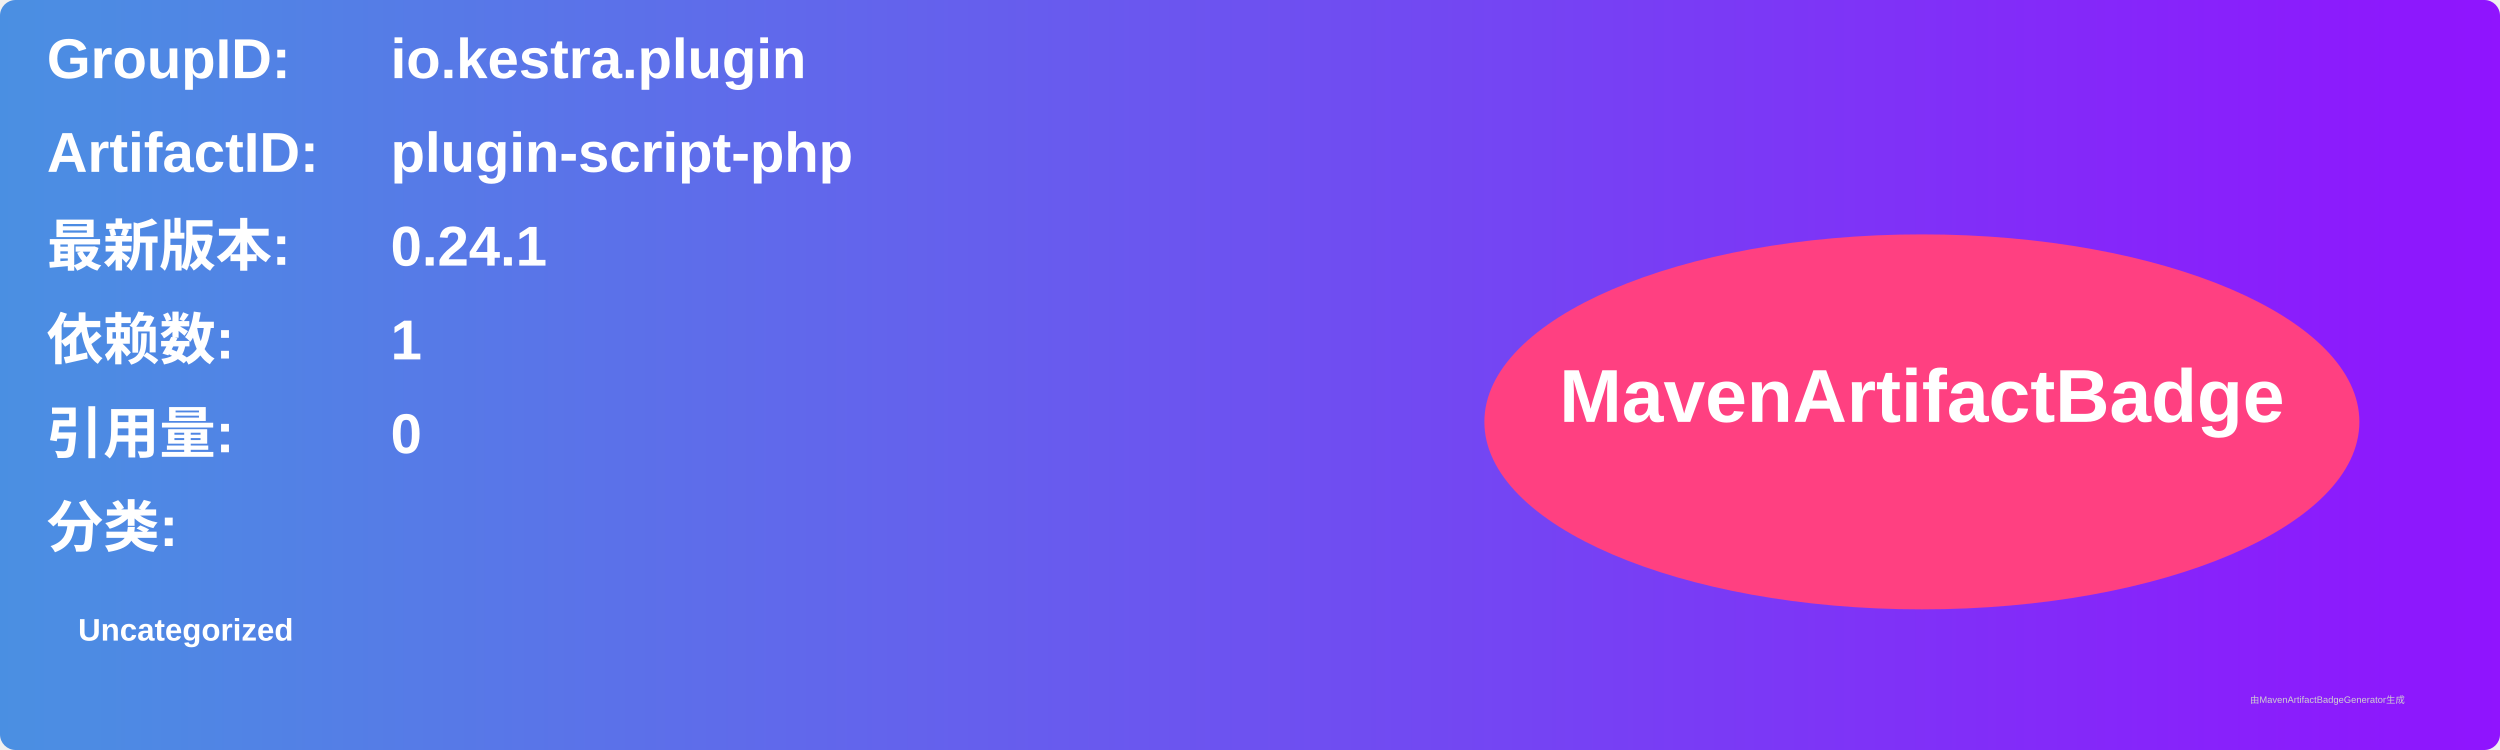
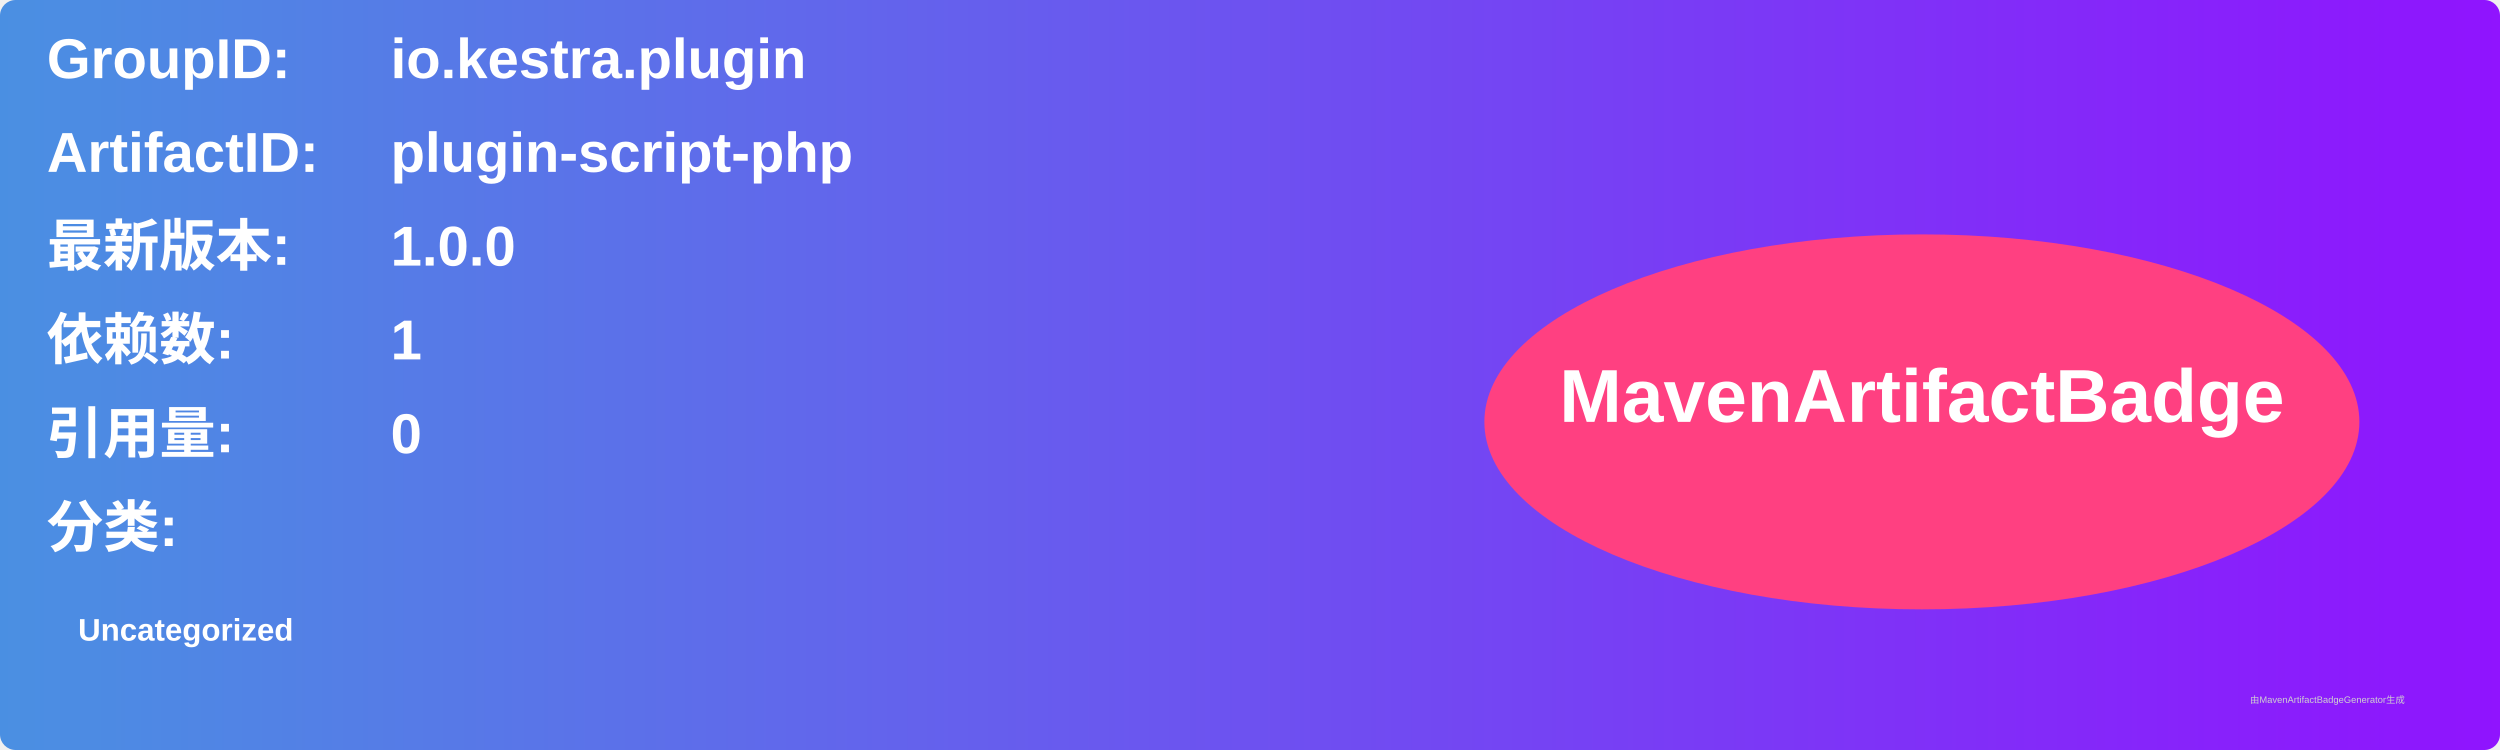
<svg xmlns="http://www.w3.org/2000/svg" width="800" height="240" viewBox="0 0 800 240">
  <linearGradient id="grad" x1="0%" y1="0%" x2="100%" y2="0%">
    <stop offset="0%" stop-color="#4a90e2" />
    <stop offset="100%" stop-color="#9013fe" />
  </linearGradient>
  <rect width="100%" height="100%" rx="5" ry="5" fill="url(#grad)" />
  <g transform="translate(15, 15)">
    <text x="0" y="10" font-family="Arial" font-size="18" fill="white" font-weight="bold" width="260">GroupID:</text>
    <text x="110" y="10" font-family="Arial" font-size="18" fill="white" font-weight="bold" width="460">io.kestra.plugin</text>
    <text x="0" y="40" font-family="Arial" font-size="18" fill="white" font-weight="bold" width="260">ArtifactID:</text>
    <text x="110" y="40" font-family="Arial" font-size="18" fill="white" font-weight="bold" width="460">plugin-script-php</text>
    <text x="0" y="70" font-family="Arial" font-size="18" fill="white" font-weight="bold">最新版本:</text>
    <text x="110" y="70" font-family="Arial" font-size="18" fill="white" font-weight="bold">
-       <tspan font-weight="bold">0.24.1</tspan>
+       <tspan font-weight="bold">1.0.0</tspan>
    </text>
    <text x="0" y="100" font-family="Arial" font-size="18" fill="white" font-weight="bold">依赖数: </text>
    <text x="110" y="100" font-family="Arial" font-size="18" fill="white">
      <tspan font-weight="bold">1</tspan>
    </text>
    <text x="0" y="130" font-family="Arial" font-size="18" fill="white" font-weight="bold">引用量: </text>
    <text x="110" y="130" font-family="Arial" font-size="18" fill="white">
      <tspan font-weight="bold">0</tspan>
    </text>
    <text x="0" y="160" font-family="Arial" font-size="18" fill="white" font-weight="bold">分类:</text>
    <text x="10" y="190" font-family="Arial" font-size="10" fill="white">
      <tspan font-weight="bold">Uncategorized</tspan>
    </text>
    <ellipse cx="600" cy="120" rx="140" ry="60" fill="#ff4081" />
    <text x="600" y="120" text-anchor="middle" font-family="Arial" font-size="24" fill="white" font-weight="bold">MavenArtifactBadge</text>
  </g>
  <text x="720" y="225" font-family="Arial" font-size="3" fill="#d0d0d0">由MavenArtifactBadgeGenerator生成</text>
</svg>
